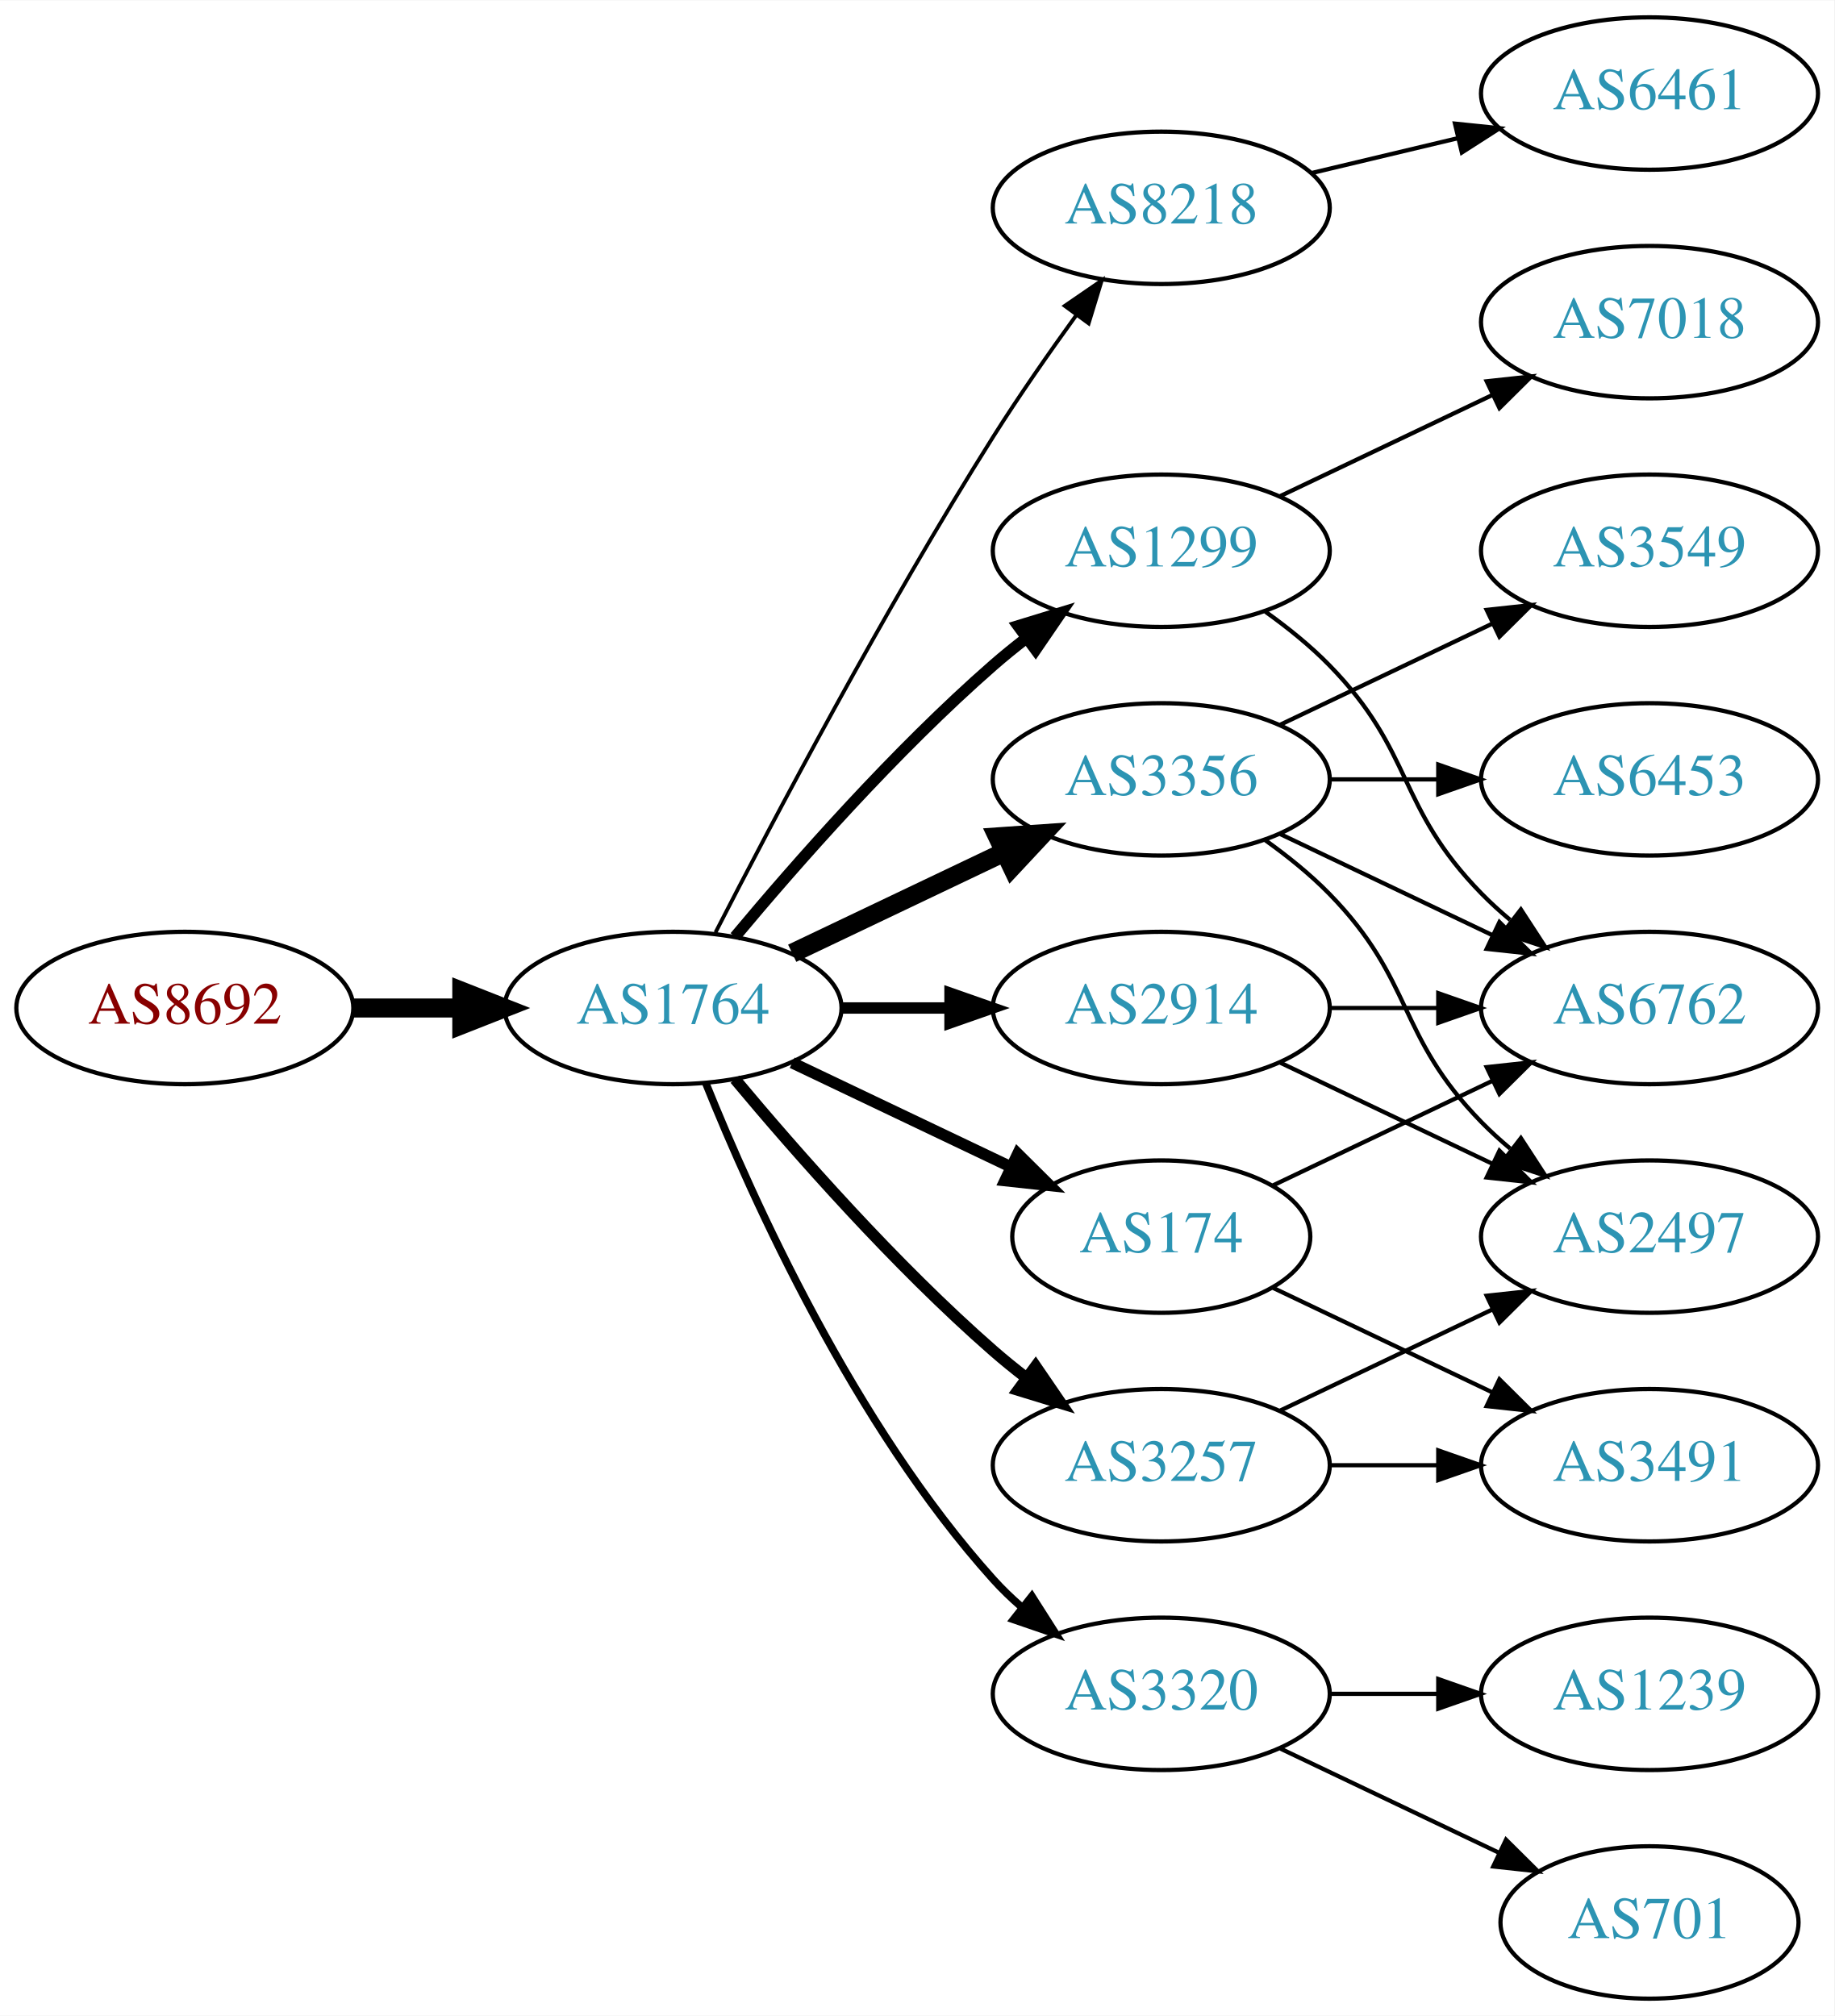
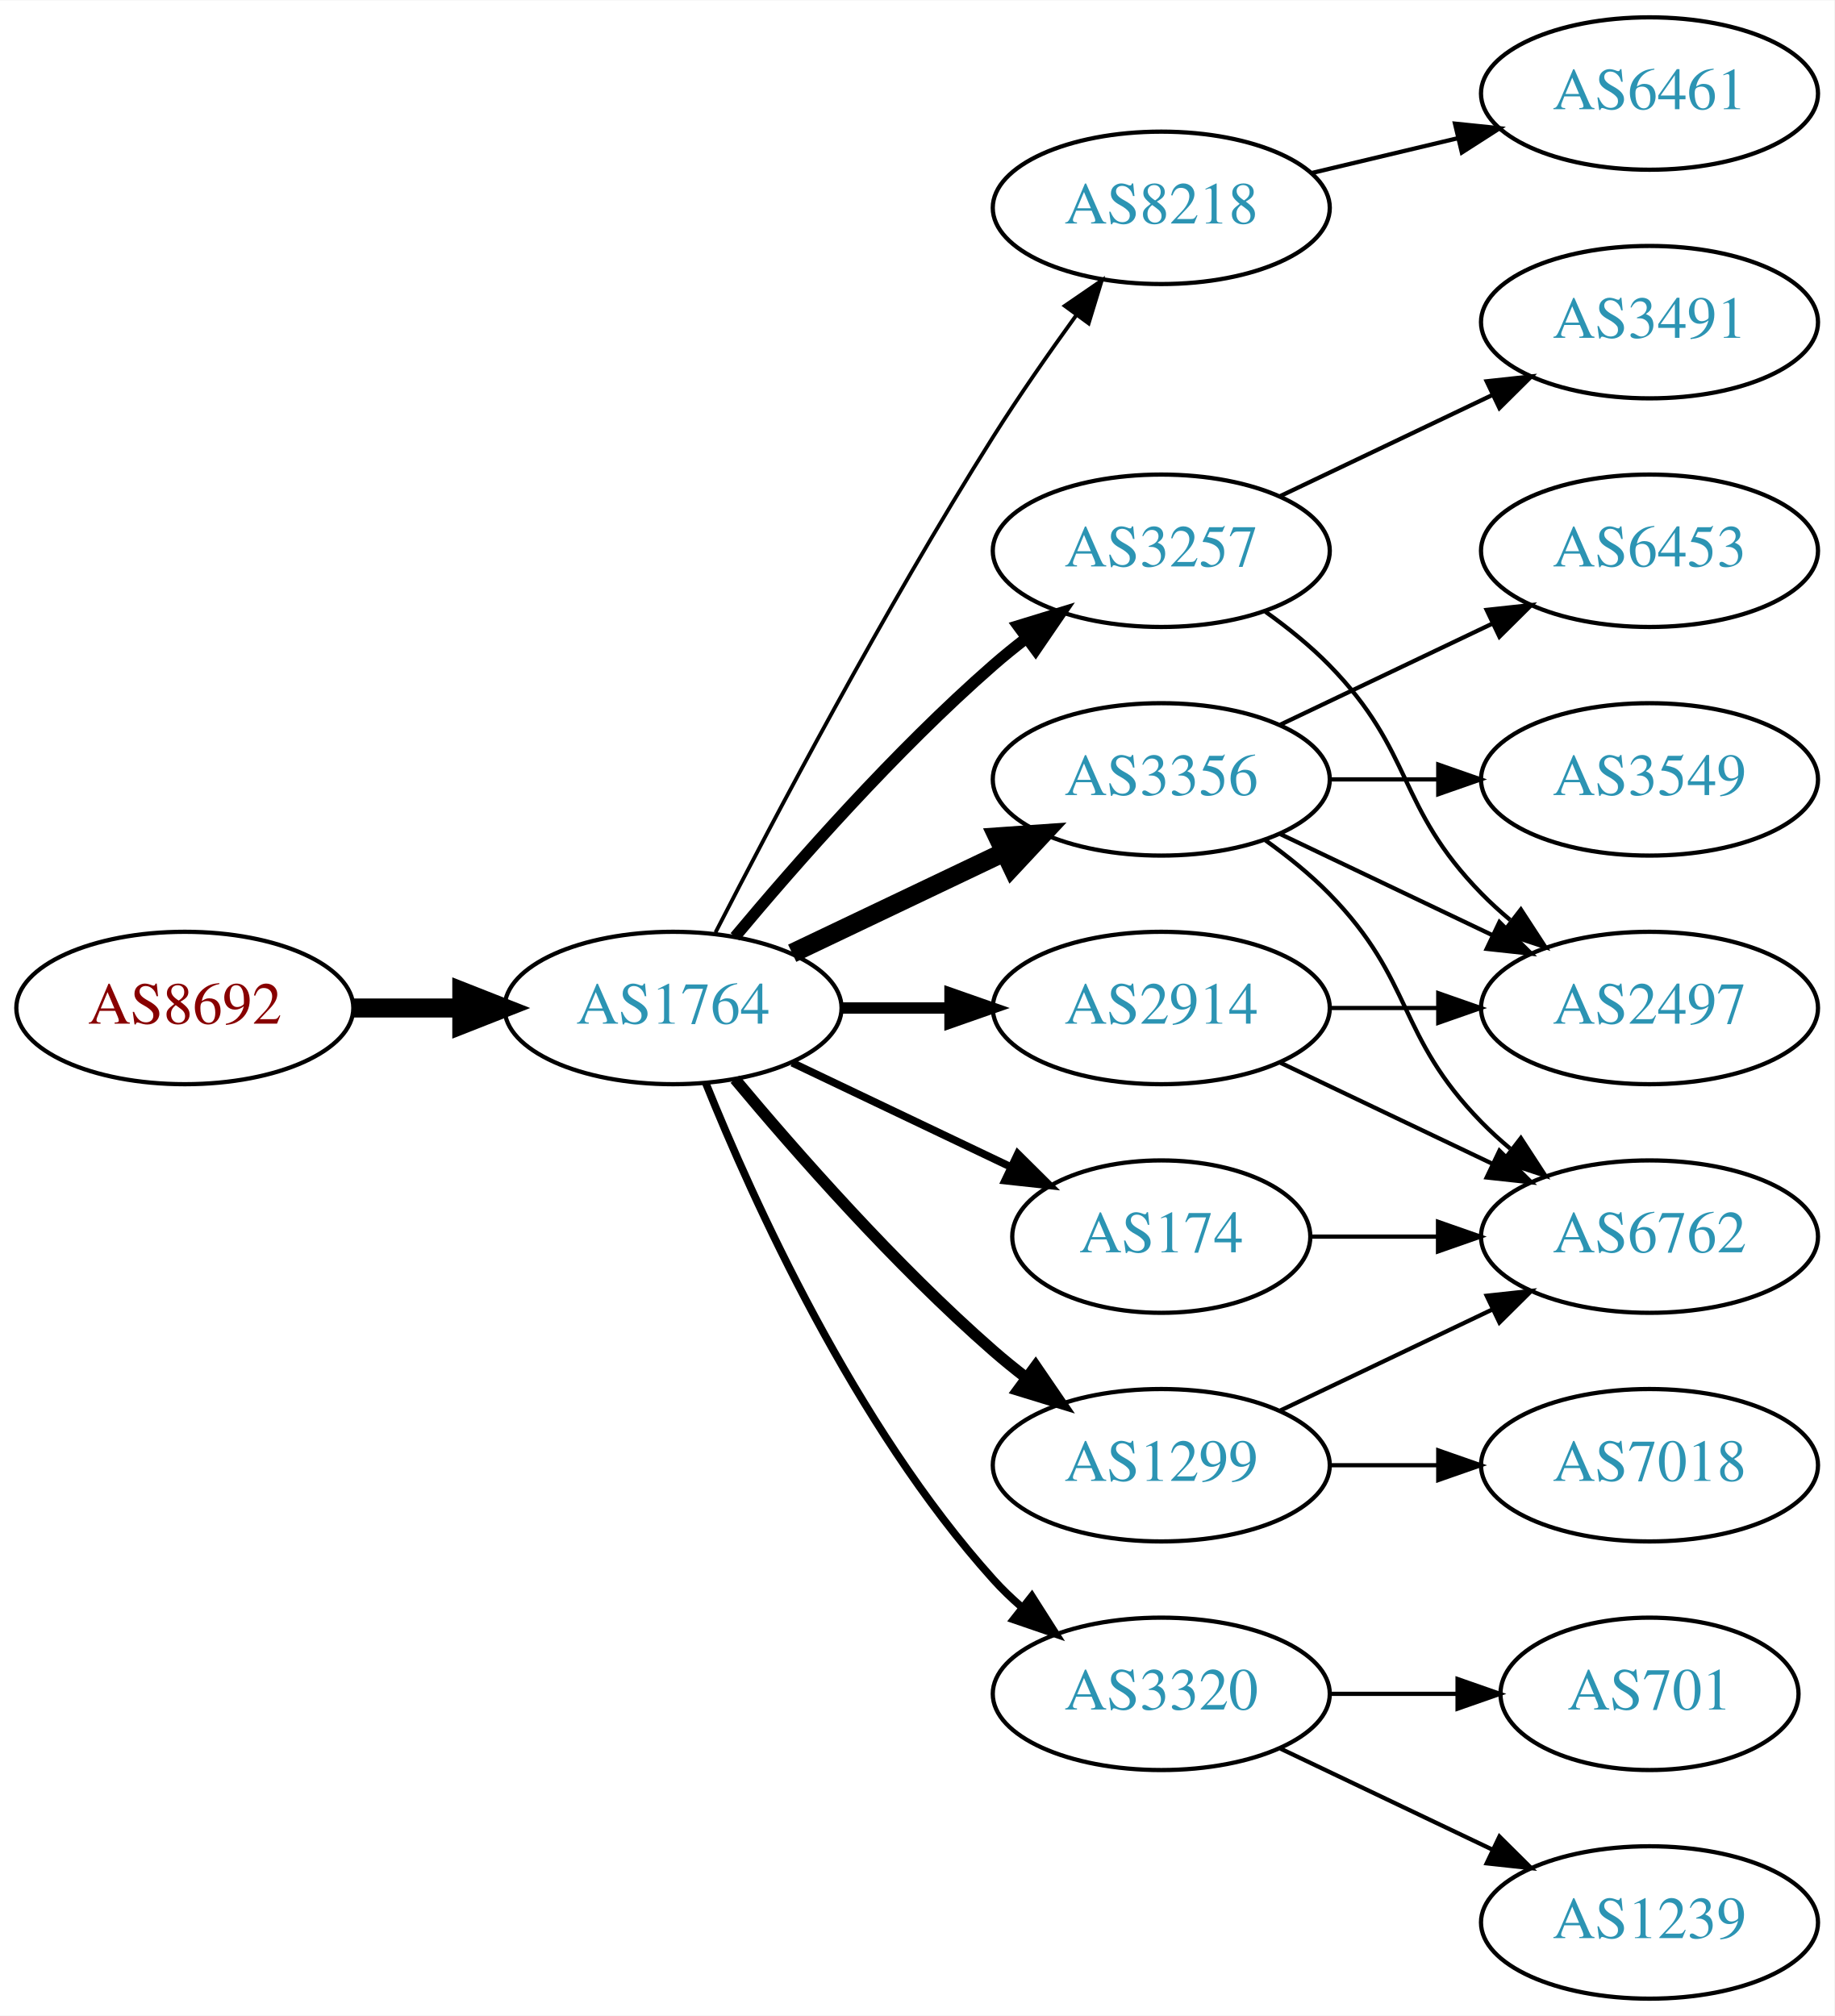
<svg xmlns="http://www.w3.org/2000/svg" xmlns:xlink="http://www.w3.org/1999/xlink" width="433pt" height="476pt" viewBox="0.00 0.00 433.17 476.00">
  <g id="graph0" class="graph" transform="scale(1 1) rotate(0) translate(4 472)">
    <polygon fill="white" stroke="none" points="-4,4 -4,-472 429.172,-472 429.172,4 -4,4" />
    <g id="node1" class="node">
      <g id="a_node1">
        <a xlink:href="/asn/8692" xlink:title="AS8692 ~ Bundesrechenzentrum GmbH [AT]">
          <ellipse fill="#ffffff" stroke="black" cx="39.647" cy="-234" rx="39.794" ry="18" />
          <text text-anchor="middle" x="39.647" y="-230.3" font-family="Times,serif" font-size="14.00" fill="#880000">AS8692</text>
        </a>
      </g>
    </g>
    <g id="node2" class="node">
      <g id="a_node2">
        <a xlink:href="/asn/1764" xlink:title="AS1764 ~ NEXTLAYER-AS [AT]">
          <ellipse fill="#ffffff" stroke="black" cx="154.939" cy="-234" rx="39.794" ry="18" />
          <text text-anchor="middle" x="154.939" y="-230.3" font-family="Times,serif" font-size="14.00" fill="#2c94b3">AS1764</text>
        </a>
      </g>
    </g>
    <g id="edge1" class="edge">
      <path fill="none" stroke="black" stroke-width="4.5" d="M79.319,-234C87.522,-234 96.286,-234 104.818,-234" />
      <polygon fill="black" stroke="black" stroke-width="4.5" points="105.057,-237.938 115.057,-234 105.057,-230.063 105.057,-237.938" />
    </g>
    <g id="node3" class="node">
      <g id="a_node3">
        <a xlink:href="/asn/8218" xlink:title="AS8218 ~ legacy Neotelecoms [FR]">
          <ellipse fill="#ffffff" stroke="black" cx="270.232" cy="-423" rx="39.794" ry="18" />
          <text text-anchor="middle" x="270.232" y="-419.3" font-family="Times,serif" font-size="14.00" fill="#2c94b3">AS8218</text>
        </a>
      </g>
    </g>
    <g id="edge2" class="edge">
      <path fill="none" stroke="black" stroke-width="0.9" d="M164.966,-251.852C178.402,-278.055 204.851,-328.237 230.586,-369 236.649,-378.604 243.769,-388.813 250.234,-397.739" />
      <polygon fill="black" stroke="black" stroke-width="0.9" points="247.441,-399.848 256.176,-405.843 253.085,-395.709 247.441,-399.848" />
    </g>
    <g id="node4" class="node">
      <g id="a_node4">
-         <a xlink:href="/asn/1299" xlink:title="AS1299 ~ Telia Carrier [EU]">
-           <ellipse fill="#ffffff" stroke="black" cx="270.232" cy="-342" rx="39.794" ry="18" />
-           <text text-anchor="middle" x="270.232" y="-338.3" font-family="Times,serif" font-size="14.00" fill="#2c94b3">AS1299</text>
-         </a>
-       </g>
-     </g>
-     <g id="edge3" class="edge">
-       <path fill="none" stroke="black" stroke-width="2.7" d="M169.569,-250.817C183.852,-267.929 207.398,-294.745 230.586,-315 233.052,-317.154 235.69,-319.294 238.388,-321.372" />
-       <polygon fill="black" stroke="black" stroke-width="2.7" points="236.413,-324.264 246.542,-327.37 240.561,-318.625 236.413,-324.264" />
-     </g>
-     <g id="node5" class="node">
-       <g id="a_node5">
        <a xlink:href="/asn/3356" xlink:title="AS3356 ~ Level 3 Parent, LLC [US]">
          <ellipse fill="#ffffff" stroke="black" cx="270.232" cy="-288" rx="39.794" ry="18" />
          <text text-anchor="middle" x="270.232" y="-284.3" font-family="Times,serif" font-size="14.00" fill="#2c94b3">AS3356</text>
        </a>
      </g>
    </g>
-     <g id="edge4" class="edge">
+     <g id="edge3" class="edge">
      <path fill="none" stroke="black" stroke-width="4.5" d="M183.076,-246.934C198.07,-254.081 216.891,-263.052 233.114,-270.785" />
      <polygon fill="black" stroke="black" stroke-width="4.5" points="231.596,-274.423 242.317,-275.171 234.985,-267.314 231.596,-274.423" />
    </g>
+     <g id="node5" class="node">
+       <g id="a_node5">
+         <a xlink:href="/asn/2914" xlink:title="AS2914 ~ NTT America, Inc. [US]">
+           <ellipse fill="#ffffff" stroke="black" cx="270.232" cy="-234" rx="39.794" ry="18" />
+           <text text-anchor="middle" x="270.232" y="-230.3" font-family="Times,serif" font-size="14.00" fill="#2c94b3">AS2914</text>
+         </a>
+       </g>
+     </g>
+     <g id="edge4" class="edge">
+       <path fill="none" stroke="black" stroke-width="2.7" d="M194.612,-234C202.815,-234 211.579,-234 220.111,-234" />
+       <polygon fill="black" stroke="black" stroke-width="2.7" points="220.35,-237.5 230.35,-234 220.35,-230.5 220.35,-237.5" />
+     </g>
    <g id="node6" class="node">
      <g id="a_node6">
+         <a xlink:href="/asn/1299" xlink:title="AS1299 ~ Telia Carrier [EU]">
+           <ellipse fill="#ffffff" stroke="black" cx="270.232" cy="-126" rx="39.794" ry="18" />
+           <text text-anchor="middle" x="270.232" y="-122.3" font-family="Times,serif" font-size="14.00" fill="#2c94b3">AS1299</text>
+         </a>
+       </g>
+     </g>
+     <g id="edge5" class="edge">
+       <path fill="none" stroke="black" stroke-width="2.7" d="M169.569,-217.183C183.852,-200.071 207.398,-173.255 230.586,-153 233.052,-150.846 235.69,-148.706 238.388,-146.628" />
+       <polygon fill="black" stroke="black" stroke-width="2.7" points="240.561,-149.375 246.542,-140.63 236.413,-143.736 240.561,-149.375" />
+     </g>
+     <g id="node7" class="node">
+       <g id="a_node7">
+         <a xlink:href="/asn/3257" xlink:title="AS3257 ~ GTT [DE]">
+           <ellipse fill="#ffffff" stroke="black" cx="270.232" cy="-342" rx="39.794" ry="18" />
+           <text text-anchor="middle" x="270.232" y="-338.3" font-family="Times,serif" font-size="14.00" fill="#2c94b3">AS3257</text>
+         </a>
+       </g>
+     </g>
+     <g id="edge6" class="edge">
+       <path fill="none" stroke="black" stroke-width="2.7" d="M169.569,-250.817C183.852,-267.929 207.398,-294.745 230.586,-315 233.052,-317.154 235.69,-319.294 238.388,-321.372" />
+       <polygon fill="black" stroke="black" stroke-width="2.7" points="236.413,-324.264 246.542,-327.37 240.561,-318.625 236.413,-324.264" />
+     </g>
+     <g id="node8" class="node">
+       <g id="a_node8">
+         <a xlink:href="/asn/3320" xlink:title="AS3320 ~ DTAG [DE]">
+           <ellipse fill="#ffffff" stroke="black" cx="270.232" cy="-72" rx="39.794" ry="18" />
+           <text text-anchor="middle" x="270.232" y="-68.3" font-family="Times,serif" font-size="14.00" fill="#2c94b3">AS3320</text>
+         </a>
+       </g>
+     </g>
+     <g id="edge7" class="edge">
+       <path fill="none" stroke="black" stroke-width="1.8" d="M162.687,-216.213C173.738,-188.757 197.791,-135.422 230.586,-99 232.588,-96.776 234.807,-94.637 237.14,-92.603" />
+       <polygon fill="black" stroke="black" stroke-width="1.8" points="239.67,-95.065 245.359,-86.127 235.338,-89.567 239.67,-95.065" />
+     </g>
+     <g id="node9" class="node">
+       <g id="a_node9">
        <a xlink:href="/asn/174" xlink:title="AS174 ~ Cogent Communications [US]">
          <ellipse fill="#ffffff" stroke="black" cx="270.232" cy="-180" rx="35.194" ry="18" />
          <text text-anchor="middle" x="270.232" y="-176.3" font-family="Times,serif" font-size="14.00" fill="#2c94b3">AS174</text>
        </a>
      </g>
    </g>
-     <g id="edge5" class="edge">
-       <path fill="none" stroke="black" stroke-width="2.7" d="M183.076,-221.066C198.508,-213.71 217.993,-204.423 234.528,-196.541" />
-       <polygon fill="black" stroke="black" stroke-width="2.7" points="236.349,-199.551 243.87,-192.089 233.337,-193.232 236.349,-199.551" />
-     </g>
-     <g id="node7" class="node">
-       <g id="a_node7">
-         <a xlink:href="/asn/3257" xlink:title="AS3257 ~ GTT [DE]">
-           <ellipse fill="#ffffff" stroke="black" cx="270.232" cy="-126" rx="39.794" ry="18" />
-           <text text-anchor="middle" x="270.232" y="-122.3" font-family="Times,serif" font-size="14.00" fill="#2c94b3">AS3257</text>
-         </a>
-       </g>
-     </g>
-     <g id="edge6" class="edge">
-       <path fill="none" stroke="black" stroke-width="2.7" d="M169.569,-217.183C183.852,-200.071 207.398,-173.255 230.586,-153 233.052,-150.846 235.69,-148.706 238.388,-146.628" />
-       <polygon fill="black" stroke="black" stroke-width="2.7" points="240.561,-149.375 246.542,-140.63 236.413,-143.736 240.561,-149.375" />
-     </g>
-     <g id="node8" class="node">
-       <g id="a_node8">
-         <a xlink:href="/asn/2914" xlink:title="AS2914 ~ NTT America, Inc. [US]">
-           <ellipse fill="#ffffff" stroke="black" cx="270.232" cy="-234" rx="39.794" ry="18" />
-           <text text-anchor="middle" x="270.232" y="-230.3" font-family="Times,serif" font-size="14.00" fill="#2c94b3">AS2914</text>
-         </a>
-       </g>
-     </g>
-     <g id="edge7" class="edge">
-       <path fill="none" stroke="black" stroke-width="2.7" d="M194.612,-234C202.815,-234 211.579,-234 220.111,-234" />
-       <polygon fill="black" stroke="black" stroke-width="2.7" points="220.35,-237.5 230.35,-234 220.35,-230.5 220.35,-237.5" />
-     </g>
-     <g id="node9" class="node">
-       <g id="a_node9">
-         <a xlink:href="/asn/3320" xlink:title="AS3320 ~ DTAG [DE]">
-           <ellipse fill="#ffffff" stroke="black" cx="270.232" cy="-72" rx="39.794" ry="18" />
-           <text text-anchor="middle" x="270.232" y="-68.3" font-family="Times,serif" font-size="14.00" fill="#2c94b3">AS3320</text>
-         </a>
-       </g>
-     </g>
    <g id="edge8" class="edge">
-       <path fill="none" stroke="black" stroke-width="1.8" d="M162.687,-216.213C173.738,-188.757 197.791,-135.422 230.586,-99 232.588,-96.776 234.807,-94.637 237.14,-92.603" />
-       <polygon fill="black" stroke="black" stroke-width="1.8" points="239.67,-95.065 245.359,-86.127 235.338,-89.567 239.67,-95.065" />
+       <path fill="none" stroke="black" stroke-width="1.8" d="M183.076,-221.066C198.508,-213.71 217.993,-204.423 234.528,-196.541" />
+       <polygon fill="black" stroke="black" stroke-width="1.8" points="236.349,-199.551 243.87,-192.089 233.337,-193.232 236.349,-199.551" />
    </g>
    <g id="node10" class="node">
      <g id="a_node10">
        <a xlink:href="/asn/6461" xlink:title="AS6461 ~ Zayo Bandwidth [US]">
          <ellipse fill="#ffffff" stroke="black" cx="385.525" cy="-450" rx="39.794" ry="18" />
          <text text-anchor="middle" x="385.525" y="-446.3" font-family="Times,serif" font-size="14.00" fill="#2c94b3">AS6461</text>
        </a>
      </g>
    </g>
    <g id="edge9" class="edge">
      <path fill="none" stroke="black" d="M305.84,-431.248C316.711,-433.838 328.865,-436.735 340.308,-439.462" />
      <polygon fill="black" stroke="black" points="339.591,-442.889 350.13,-441.803 341.214,-436.08 339.591,-442.889" />
    </g>
+     <g id="node11" class="node">
+       <g id="a_node11">
+         <a xlink:href="/asn/2497" xlink:title="AS2497 ~ Internet Initiative Japan Inc. [JP]">
+           <ellipse fill="#ffffff" stroke="black" cx="385.525" cy="-234" rx="39.794" ry="18" />
+           <text text-anchor="middle" x="385.525" y="-230.3" font-family="Times,serif" font-size="14.00" fill="#2c94b3">AS2497</text>
+         </a>
+       </g>
+     </g>
+     <g id="edge10" class="edge">
+       <path fill="none" stroke="black" d="M298.369,-275.066C313.363,-267.919 332.184,-258.948 348.407,-251.215" />
+       <polygon fill="black" stroke="black" points="350.089,-254.291 357.61,-246.829 347.077,-247.972 350.089,-254.291" />
+     </g>
+     <g id="node12" class="node">
+       <g id="a_node12">
+         <a xlink:href="/asn/3549" xlink:title="AS3549 ~ Level 3 Parent, LLC [US]">
+           <ellipse fill="#ffffff" stroke="black" cx="385.525" cy="-288" rx="39.794" ry="18" />
+           <text text-anchor="middle" x="385.525" y="-284.3" font-family="Times,serif" font-size="14.00" fill="#2c94b3">AS3549</text>
+         </a>
+       </g>
+     </g>
+     <g id="edge11" class="edge">
+       <path fill="none" stroke="black" d="M309.905,-288C318.108,-288 326.872,-288 335.404,-288" />
+       <polygon fill="black" stroke="black" points="335.643,-291.5 345.643,-288 335.643,-284.5 335.643,-291.5" />
+     </g>
    <g id="node13" class="node">
      <g id="a_node13">
+         <a xlink:href="/asn/6453" xlink:title="AS6453 ~ TATA COMMUNICATIONS (AMERICA) INC [US]">
+           <ellipse fill="#ffffff" stroke="black" cx="385.525" cy="-342" rx="39.794" ry="18" />
+           <text text-anchor="middle" x="385.525" y="-338.3" font-family="Times,serif" font-size="14.00" fill="#2c94b3">AS6453</text>
+         </a>
+       </g>
+     </g>
+     <g id="edge12" class="edge">
+       <path fill="none" stroke="black" d="M298.369,-300.934C313.363,-308.081 332.184,-317.052 348.407,-324.785" />
+       <polygon fill="black" stroke="black" points="347.077,-328.028 357.61,-329.171 350.089,-321.709 347.077,-328.028" />
+     </g>
+     <g id="node14" class="node">
+       <g id="a_node14">
        <a xlink:href="/asn/6762" xlink:title="AS6762 ~ TELECOM ITALIA SPARKLE S.p.A. [IT]">
-           <ellipse fill="#ffffff" stroke="black" cx="385.525" cy="-234" rx="39.794" ry="18" />
-           <text text-anchor="middle" x="385.525" y="-230.3" font-family="Times,serif" font-size="14.00" fill="#2c94b3">AS6762</text>
-         </a>
-       </g>
+           <ellipse fill="#ffffff" stroke="black" cx="385.525" cy="-180" rx="39.794" ry="18" />
+           <text text-anchor="middle" x="385.525" y="-176.3" font-family="Times,serif" font-size="14.00" fill="#2c94b3">AS6762</text>
+         </a>
+       </g>
+     </g>
+     <g id="edge13" class="edge">
+       <path fill="none" stroke="black" d="M294.826,-273.611C300.082,-269.852 305.414,-265.563 309.879,-261 330.051,-240.383 325.706,-227.617 345.879,-207 347.972,-204.861 350.255,-202.782 352.632,-200.79" />
+       <polygon fill="black" stroke="black" points="355.15,-203.268 360.931,-194.389 350.875,-197.725 355.15,-203.268" />
+     </g>
+     <g id="edge21" class="edge">
+       <path fill="none" stroke="black" d="M309.905,-234C318.108,-234 326.872,-234 335.404,-234" />
+       <polygon fill="black" stroke="black" points="335.643,-237.5 345.643,-234 335.643,-230.5 335.643,-237.5" />
+     </g>
+     <g id="edge22" class="edge">
+       <path fill="none" stroke="black" d="M298.369,-221.066C313.363,-213.919 332.184,-204.948 348.407,-197.215" />
+       <polygon fill="black" stroke="black" points="350.089,-200.291 357.61,-192.829 347.077,-193.972 350.089,-200.291" />
+     </g>
+     <g id="edge17" class="edge">
+       <path fill="none" stroke="black" d="M298.369,-138.934C313.363,-146.081 332.184,-155.052 348.407,-162.785" />
+       <polygon fill="black" stroke="black" points="347.077,-166.028 357.61,-167.171 350.089,-159.709 347.077,-166.028" />
+     </g>
+     <g id="node16" class="node">
+       <g id="a_node16">
+         <a xlink:href="/asn/7018" xlink:title="AS7018 ~ AT&amp;T Services, Inc. [US]">
+           <ellipse fill="#ffffff" stroke="black" cx="385.525" cy="-126" rx="39.794" ry="18" />
+           <text text-anchor="middle" x="385.525" y="-122.3" font-family="Times,serif" font-size="14.00" fill="#2c94b3">AS7018</text>
+         </a>
+       </g>
+     </g>
+     <g id="edge16" class="edge">
+       <path fill="none" stroke="black" d="M309.905,-126C318.108,-126 326.872,-126 335.404,-126" />
+       <polygon fill="black" stroke="black" points="335.643,-129.5 345.643,-126 335.643,-122.5 335.643,-129.5" />
    </g>
    <g id="edge15" class="edge">
      <path fill="none" stroke="black" d="M294.826,-327.611C300.082,-323.852 305.414,-319.563 309.879,-315 330.051,-294.383 325.706,-281.617 345.879,-261 347.972,-258.861 350.255,-256.782 352.632,-254.79" />
      <polygon fill="black" stroke="black" points="355.15,-257.268 360.931,-248.389 350.875,-251.725 355.15,-257.268" />
    </g>
    <g id="node15" class="node">
      <g id="a_node15">
-         <a xlink:href="/asn/7018" xlink:title="AS7018 ~ AT&amp;T Services, Inc. [US]">
+         <a xlink:href="/asn/3491" xlink:title="AS3491 ~ PCCW Global, Inc. [US]">
          <ellipse fill="#ffffff" stroke="black" cx="385.525" cy="-396" rx="39.794" ry="18" />
-           <text text-anchor="middle" x="385.525" y="-392.3" font-family="Times,serif" font-size="14.00" fill="#2c94b3">AS7018</text>
+           <text text-anchor="middle" x="385.525" y="-392.3" font-family="Times,serif" font-size="14.00" fill="#2c94b3">AS3491</text>
        </a>
      </g>
    </g>
    <g id="edge14" class="edge">
      <path fill="none" stroke="black" d="M298.369,-354.934C313.363,-362.081 332.184,-371.052 348.407,-378.785" />
      <polygon fill="black" stroke="black" points="347.077,-382.028 357.61,-383.171 350.089,-375.709 347.077,-382.028" />
    </g>
-     <g id="node11" class="node">
-       <g id="a_node11">
-         <a xlink:href="/asn/6453" xlink:title="AS6453 ~ TATA COMMUNICATIONS (AMERICA) INC [US]">
-           <ellipse fill="#ffffff" stroke="black" cx="385.525" cy="-288" rx="39.794" ry="18" />
-           <text text-anchor="middle" x="385.525" y="-284.3" font-family="Times,serif" font-size="14.00" fill="#2c94b3">AS6453</text>
-         </a>
-       </g>
-     </g>
-     <g id="edge10" class="edge">
-       <path fill="none" stroke="black" d="M309.905,-288C318.108,-288 326.872,-288 335.404,-288" />
-       <polygon fill="black" stroke="black" points="335.643,-291.5 345.643,-288 335.643,-284.5 335.643,-291.5" />
-     </g>
-     <g id="node12" class="node">
-       <g id="a_node12">
-         <a xlink:href="/asn/3549" xlink:title="AS3549 ~ Level 3 Parent, LLC [US]">
-           <ellipse fill="#ffffff" stroke="black" cx="385.525" cy="-342" rx="39.794" ry="18" />
-           <text text-anchor="middle" x="385.525" y="-338.3" font-family="Times,serif" font-size="14.00" fill="#2c94b3">AS3549</text>
-         </a>
-       </g>
-     </g>
-     <g id="edge11" class="edge">
-       <path fill="none" stroke="black" d="M298.369,-300.934C313.363,-308.081 332.184,-317.052 348.407,-324.785" />
-       <polygon fill="black" stroke="black" points="347.077,-328.028 357.61,-329.171 350.089,-321.709 347.077,-328.028" />
-     </g>
-     <g id="edge12" class="edge">
-       <path fill="none" stroke="black" d="M298.369,-275.066C313.363,-267.919 332.184,-258.948 348.407,-251.215" />
-       <polygon fill="black" stroke="black" points="350.089,-254.291 357.61,-246.829 347.077,-247.972 350.089,-254.291" />
-     </g>
-     <g id="node14" class="node">
-       <g id="a_node14">
-         <a xlink:href="/asn/2497" xlink:title="AS2497 ~ Internet Initiative Japan Inc. [JP]">
-           <ellipse fill="#ffffff" stroke="black" cx="385.525" cy="-180" rx="39.794" ry="18" />
-           <text text-anchor="middle" x="385.525" y="-176.3" font-family="Times,serif" font-size="14.00" fill="#2c94b3">AS2497</text>
-         </a>
-       </g>
-     </g>
-     <g id="edge13" class="edge">
-       <path fill="none" stroke="black" d="M294.826,-273.611C300.082,-269.852 305.414,-265.563 309.879,-261 330.051,-240.383 325.706,-227.617 345.879,-207 347.972,-204.861 350.255,-202.782 352.632,-200.79" />
-       <polygon fill="black" stroke="black" points="355.15,-203.268 360.931,-194.389 350.875,-197.725 355.15,-203.268" />
-     </g>
-     <g id="edge17" class="edge">
-       <path fill="none" stroke="black" d="M296.658,-192.119C311.96,-199.413 331.684,-208.814 348.565,-216.86" />
-       <polygon fill="black" stroke="black" points="347.073,-220.026 357.606,-221.169 350.085,-213.707 347.073,-220.026" />
-     </g>
-     <g id="node16" class="node">
-       <g id="a_node16">
-         <a xlink:href="/asn/3491" xlink:title="AS3491 ~ PCCW Global, Inc. [US]">
-           <ellipse fill="#ffffff" stroke="black" cx="385.525" cy="-126" rx="39.794" ry="18" />
-           <text text-anchor="middle" x="385.525" y="-122.3" font-family="Times,serif" font-size="14.00" fill="#2c94b3">AS3491</text>
-         </a>
-       </g>
-     </g>
-     <g id="edge16" class="edge">
-       <path fill="none" stroke="black" d="M296.658,-167.881C311.96,-160.587 331.684,-151.186 348.565,-143.14" />
-       <polygon fill="black" stroke="black" points="350.085,-146.293 357.606,-138.831 347.073,-139.974 350.085,-146.293" />
-     </g>
-     <g id="edge21" class="edge">
-       <path fill="none" stroke="black" d="M298.369,-138.934C313.363,-146.081 332.184,-155.052 348.407,-162.785" />
-       <polygon fill="black" stroke="black" points="347.077,-166.028 357.61,-167.171 350.089,-159.709 347.077,-166.028" />
-     </g>
-     <g id="edge20" class="edge">
-       <path fill="none" stroke="black" d="M309.905,-126C318.108,-126 326.872,-126 335.404,-126" />
-       <polygon fill="black" stroke="black" points="335.643,-129.5 345.643,-126 335.643,-122.5 335.643,-129.5" />
-     </g>
-     <g id="edge19" class="edge">
-       <path fill="none" stroke="black" d="M309.905,-234C318.108,-234 326.872,-234 335.404,-234" />
-       <polygon fill="black" stroke="black" points="335.643,-237.5 345.643,-234 335.643,-230.5 335.643,-237.5" />
-     </g>
-     <g id="edge18" class="edge">
-       <path fill="none" stroke="black" d="M298.369,-221.066C313.363,-213.919 332.184,-204.948 348.407,-197.215" />
-       <polygon fill="black" stroke="black" points="350.089,-200.291 357.61,-192.829 347.077,-193.972 350.089,-200.291" />
-     </g>
    <g id="node17" class="node">
      <g id="a_node17">
-         <a xlink:href="/asn/701" xlink:title="AS701 ~ UUNET [US]">
-           <ellipse fill="#ffffff" stroke="black" cx="385.525" cy="-18" rx="35.194" ry="18" />
-           <text text-anchor="middle" x="385.525" y="-14.3" font-family="Times,serif" font-size="14.00" fill="#2c94b3">AS701</text>
-         </a>
-       </g>
-     </g>
-     <g id="edge22" class="edge">
-       <path fill="none" stroke="black" d="M298.369,-59.066C313.801,-51.71 333.286,-42.423 349.821,-34.541" />
-       <polygon fill="black" stroke="black" points="351.642,-37.551 359.163,-30.089 348.63,-31.232 351.642,-37.551" />
+         <a xlink:href="/asn/1239" xlink:title="AS1239 ~ Sprint [US]">
+           <ellipse fill="#ffffff" stroke="black" cx="385.525" cy="-18" rx="39.794" ry="18" />
+           <text text-anchor="middle" x="385.525" y="-14.3" font-family="Times,serif" font-size="14.00" fill="#2c94b3">AS1239</text>
+         </a>
+       </g>
+     </g>
+     <g id="edge18" class="edge">
+       <path fill="none" stroke="black" d="M298.369,-59.066C313.363,-51.919 332.184,-42.948 348.407,-35.215" />
+       <polygon fill="black" stroke="black" points="350.089,-38.291 357.61,-30.829 347.077,-31.972 350.089,-38.291" />
    </g>
    <g id="node18" class="node">
      <g id="a_node18">
-         <a xlink:href="/asn/1239" xlink:title="AS1239 ~ Sprint [US]">
-           <ellipse fill="#ffffff" stroke="black" cx="385.525" cy="-72" rx="39.794" ry="18" />
-           <text text-anchor="middle" x="385.525" y="-68.3" font-family="Times,serif" font-size="14.00" fill="#2c94b3">AS1239</text>
-         </a>
-       </g>
-     </g>
-     <g id="edge23" class="edge">
-       <path fill="none" stroke="black" d="M309.905,-72C318.108,-72 326.872,-72 335.404,-72" />
-       <polygon fill="black" stroke="black" points="335.643,-75.5 345.643,-72 335.643,-68.5 335.643,-75.5" />
+         <a xlink:href="/asn/701" xlink:title="AS701 ~ UUNET [US]">
+           <ellipse fill="#ffffff" stroke="black" cx="385.525" cy="-72" rx="35.194" ry="18" />
+           <text text-anchor="middle" x="385.525" y="-68.3" font-family="Times,serif" font-size="14.00" fill="#2c94b3">AS701</text>
+         </a>
+       </g>
+     </g>
+     <g id="edge19" class="edge">
+       <path fill="none" stroke="black" d="M309.905,-72C319.61,-72 330.101,-72 340.064,-72" />
+       <polygon fill="black" stroke="black" points="340.2,-75.5 350.2,-72 340.2,-68.5 340.2,-75.5" />
+     </g>
+     <g id="edge20" class="edge">
+       <path fill="none" stroke="black" d="M305.531,-180C314.909,-180 325.259,-180 335.294,-180" />
+       <polygon fill="black" stroke="black" points="335.582,-183.5 345.582,-180 335.582,-176.5 335.582,-183.5" />
    </g>
  </g>
</svg>
